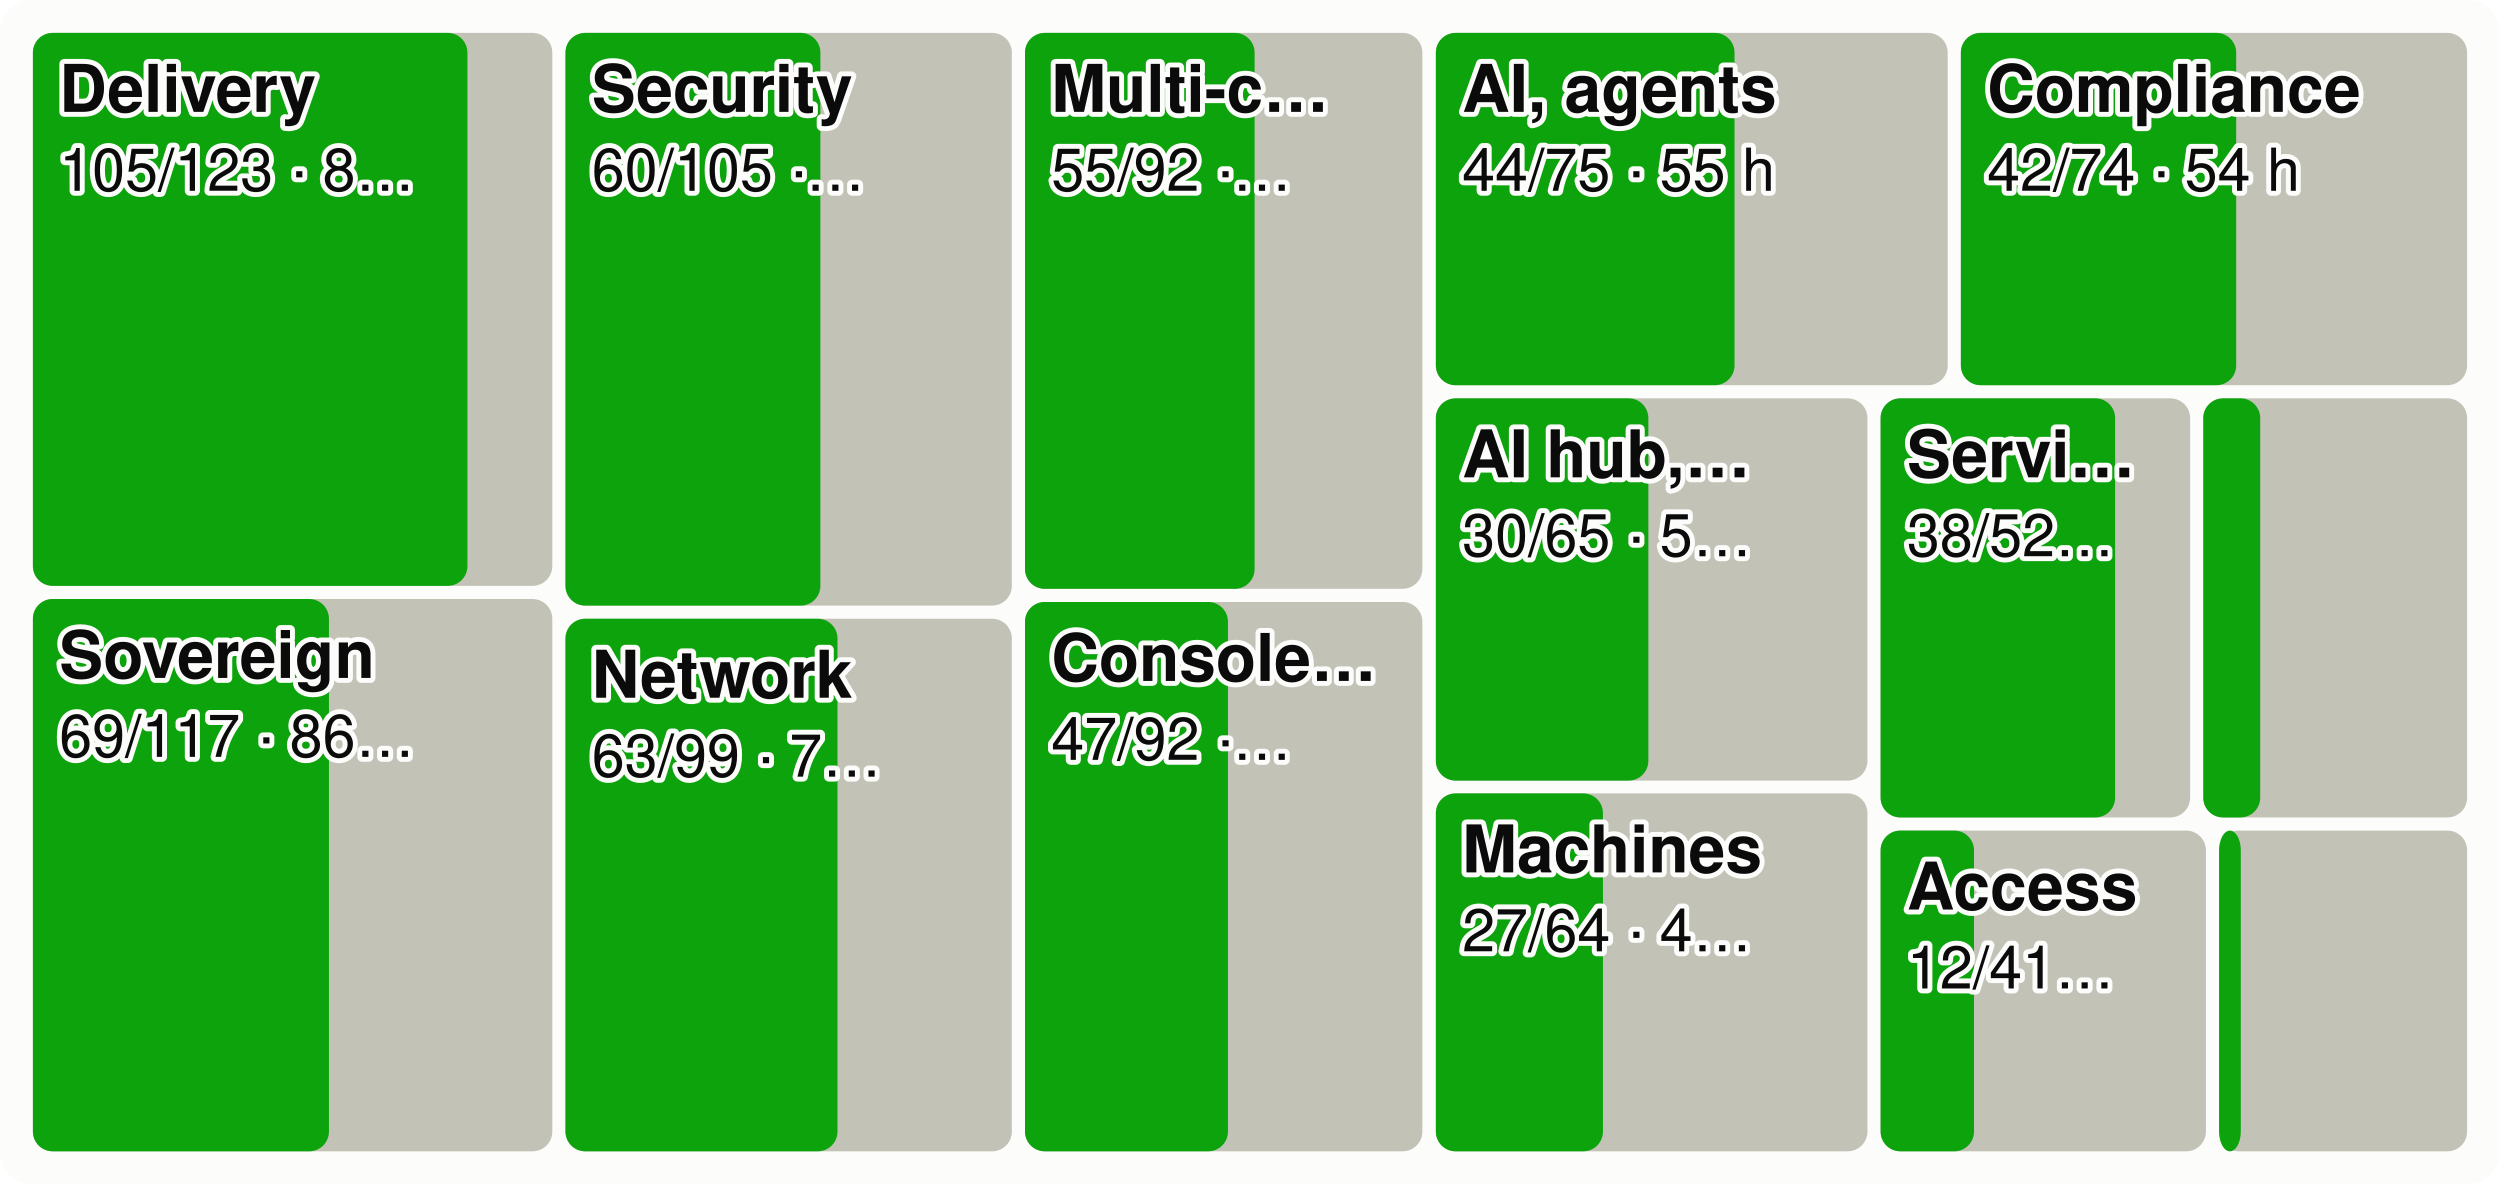
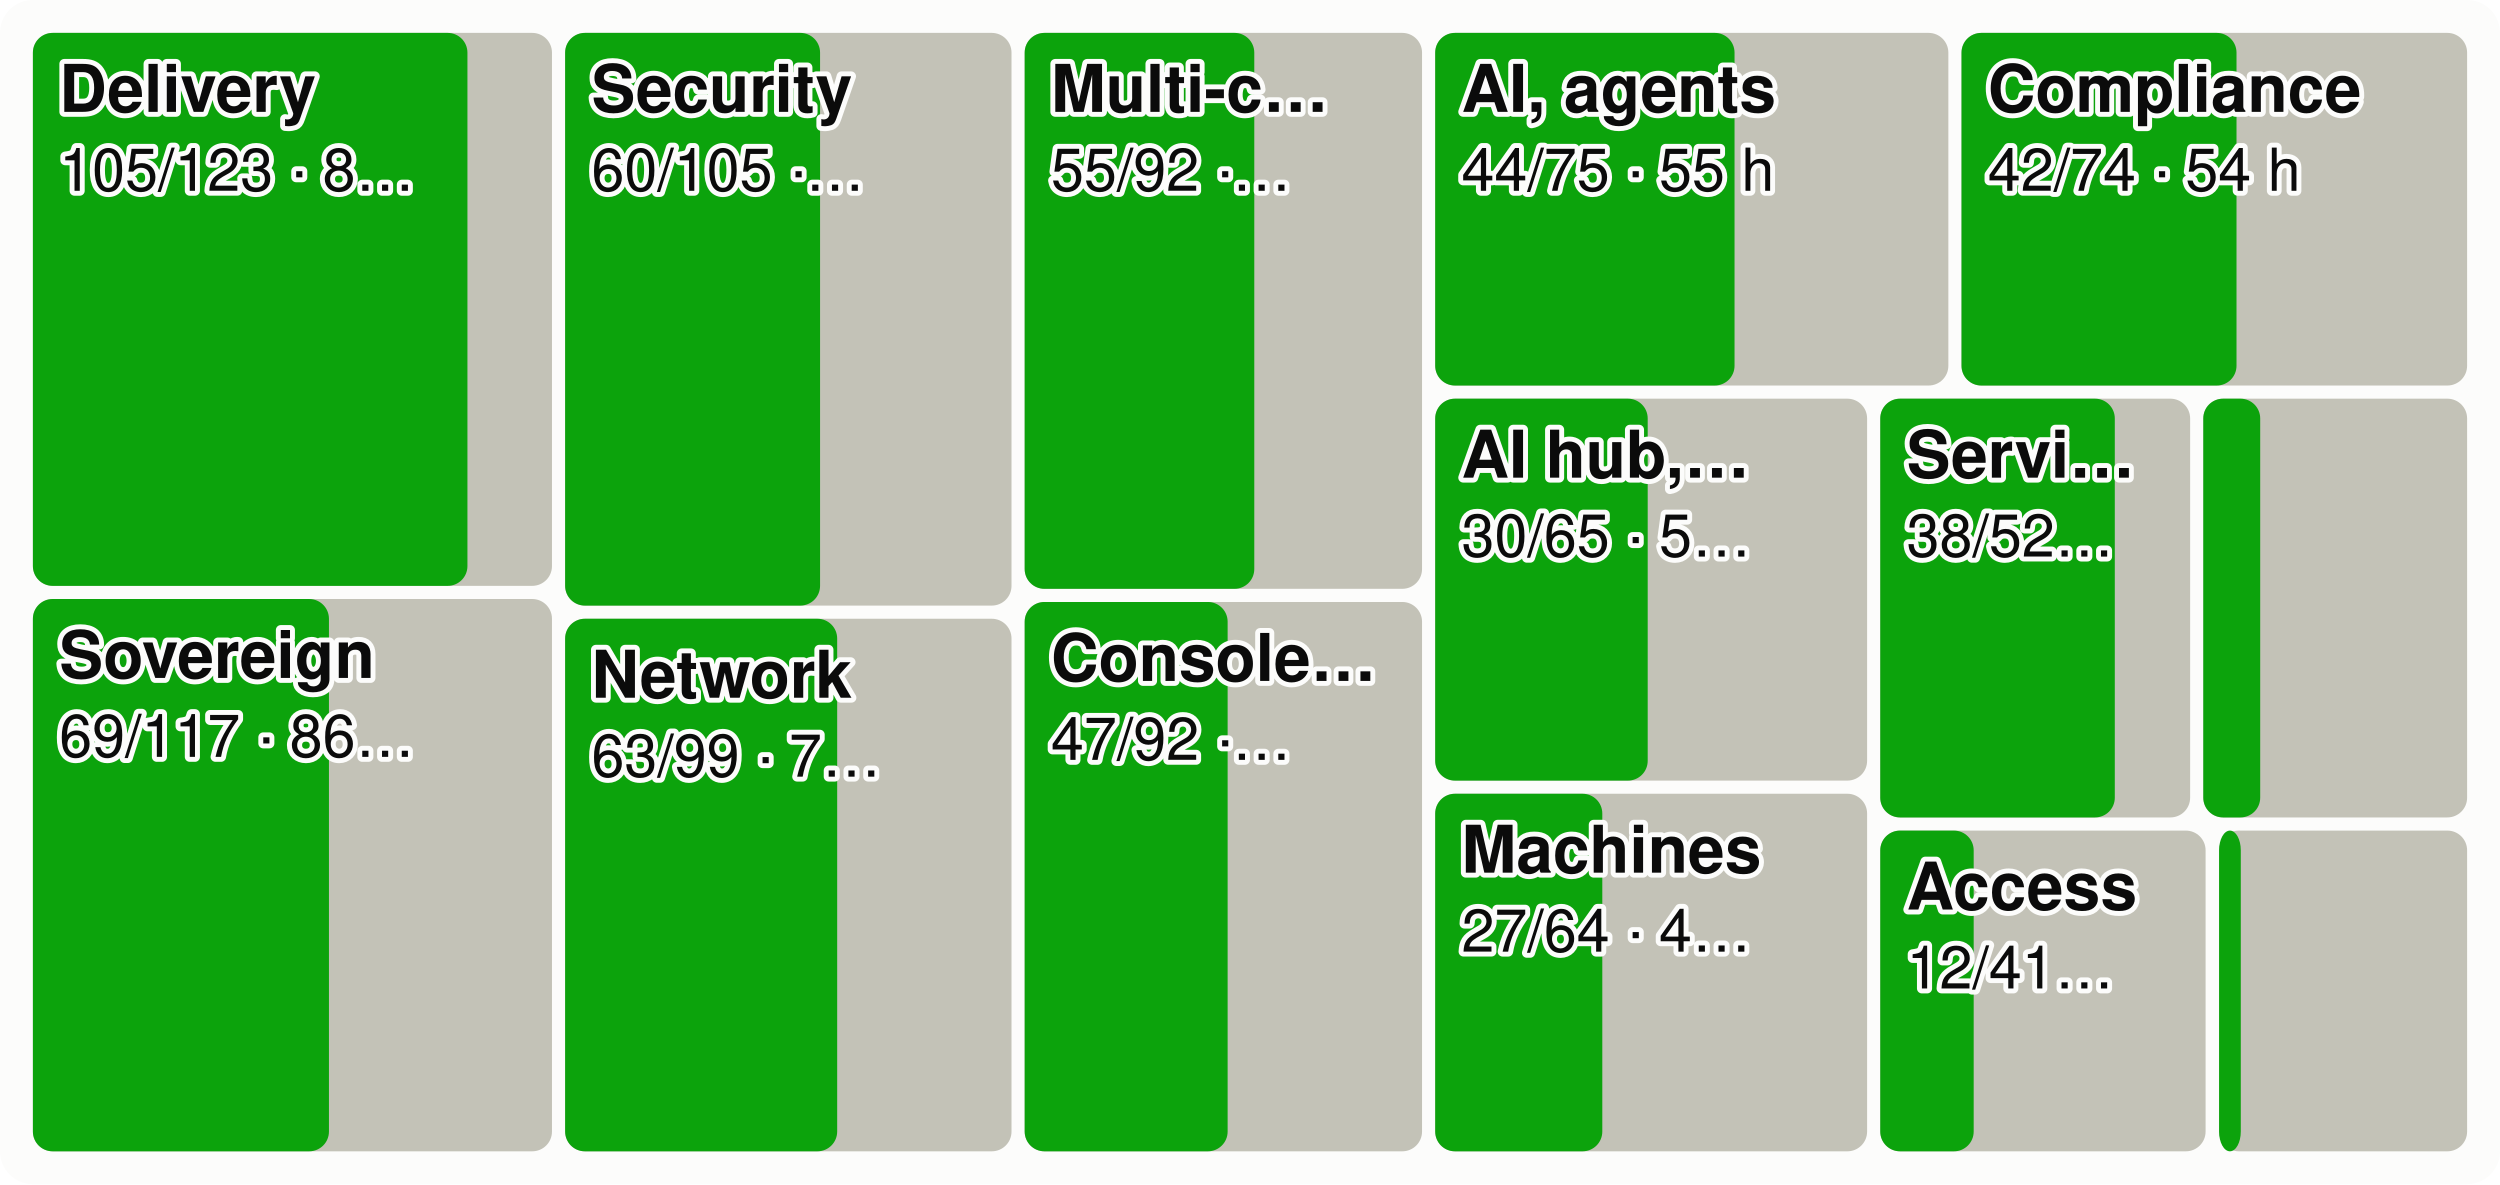
<svg xmlns="http://www.w3.org/2000/svg" viewBox="0 0 760 360" width="760" height="360" font-family="system-ui,-apple-system,Segoe UI,Helvetica,Arial,sans-serif" font-size="18" role="img" aria-label="Every product area as a tile sized by effort, the merged share in green">
  <style>.h{paint-order:stroke;stroke:#fcfcfb;stroke-width:3px;stroke-linejoin:round}.rg{stroke:#fcfcfb}@media (prefers-color-scheme: dark){.bg{fill:#1a1a19}.t1{fill:#f0efec}.t2{fill:#c3c2b7}.gr{stroke:#2c2c2a}.ax{stroke:#383835}.ld{stroke:#383835}.br{stroke:#c3c2b7}.m{stroke:#3987e5}.dp{stroke:#d95926}.v{stroke:#199e70}.i2{stroke:#c3c2b7}.i1{stroke:#f0efec}.f1{fill:#3987e5}.f2{fill:#d95926}.f3{fill:#199e70}.f4{fill:#c98500}.ev{fill:#c3c2b7}.inv{fill:#1a1a19}.done{fill:#cde2fb}.todo{fill:#52514e}.tile{fill:#262624}.h,.rg{stroke:#1a1a19}}</style>
  <rect width="760" height="360" rx="10" class="bg" fill="#fcfcfb" />
-   <rect x="10.0" y="10.0" width="157.9" height="168.1" rx="6" class="todo" fill="#c3c2b7" />
+   <rect x="10.0" y="10.0" width="157.8" height="168.1" rx="6" class="todo" fill="#c3c2b7" />
  <rect x="10.0" y="10.0" width="132.1" height="168.1" rx="6" class="gain" fill="#0ca30c" />
  <text x="18.0" y="34.0" class="t1 h" fill="#0b0b0b" font-size="20" font-weight="600">Delivery</text>
  <text x="18.0" y="58.0" class="t1 h" fill="#0b0b0b" font-size="18">105/123 · 8…</text>
-   <rect x="10.0" y="182.1" width="157.9" height="167.9" rx="6" class="todo" fill="#c3c2b7" />
+   <rect x="10.0" y="182.1" width="157.8" height="167.9" rx="6" class="todo" fill="#c3c2b7" />
  <rect x="10.0" y="182.1" width="90.0" height="167.9" rx="6" class="gain" fill="#0ca30c" />
  <text x="18.0" y="206.1" class="t1 h" fill="#0b0b0b" font-size="20" font-weight="600">Sovereign</text>
  <text x="18.0" y="230.1" class="t1 h" fill="#0b0b0b" font-size="18">69/117 · 86…</text>
-   <rect x="171.9" y="10.0" width="135.7" height="174.1" rx="6" class="todo" fill="#c3c2b7" />
-   <rect x="171.9" y="10.0" width="77.5" height="174.1" rx="6" class="gain" fill="#0ca30c" />
-   <text x="179.9" y="34.0" class="t1 h" fill="#0b0b0b" font-size="20" font-weight="600">Security</text>
-   <text x="179.9" y="58.0" class="t1 h" fill="#0b0b0b" font-size="18">60/105 ·…</text>
-   <rect x="171.9" y="188.1" width="135.7" height="161.9" rx="6" class="todo" fill="#c3c2b7" />
-   <rect x="171.9" y="188.1" width="82.7" height="161.9" rx="6" class="gain" fill="#0ca30c" />
-   <text x="179.9" y="212.1" class="t1 h" fill="#0b0b0b" font-size="20" font-weight="600">Network</text>
-   <text x="179.9" y="236.1" class="t1 h" fill="#0b0b0b" font-size="18">63/99 · 7…</text>
-   <rect x="311.6" y="10.0" width="120.8" height="169.0" rx="6" class="todo" fill="#c3c2b7" />
-   <rect x="311.6" y="10.0" width="69.8" height="169.0" rx="6" class="gain" fill="#0ca30c" />
-   <text x="319.6" y="34.0" class="t1 h" fill="#0b0b0b" font-size="20" font-weight="600">Multi-c…</text>
-   <text x="319.6" y="58.0" class="t1 h" fill="#0b0b0b" font-size="18">55/92 ·…</text>
-   <rect x="311.6" y="183.0" width="120.8" height="167.0" rx="6" class="todo" fill="#c3c2b7" />
-   <rect x="311.6" y="183.0" width="61.7" height="167.0" rx="6" class="gain" fill="#0ca30c" />
-   <text x="319.6" y="207.0" class="t1 h" fill="#0b0b0b" font-size="20" font-weight="600">Console…</text>
-   <text x="319.6" y="231.0" class="t1 h" fill="#0b0b0b" font-size="18">47/92 ·…</text>
-   <rect x="436.5" y="10.0" width="155.6" height="107.1" rx="6" class="todo" fill="#c3c2b7" />
-   <rect x="436.5" y="10.0" width="90.8" height="107.1" rx="6" class="gain" fill="#0ca30c" />
-   <text x="444.5" y="34.0" class="t1 h" fill="#0b0b0b" font-size="20" font-weight="600">AI, agents</text>
-   <text x="444.5" y="58.0" class="t1 h" fill="#0b0b0b" font-size="18">44/75 · 55 h</text>
-   <rect x="596.1" y="10.0" width="153.9" height="107.1" rx="6" class="todo" fill="#c3c2b7" />
-   <rect x="596.1" y="10.0" width="83.7" height="107.1" rx="6" class="gain" fill="#0ca30c" />
-   <text x="604.1" y="34.0" class="t1 h" fill="#0b0b0b" font-size="20" font-weight="600">Compliance</text>
-   <text x="604.1" y="58.0" class="t1 h" fill="#0b0b0b" font-size="18">42/74 · 54 h</text>
-   <rect x="436.5" y="121.1" width="131.2" height="116.2" rx="6" class="todo" fill="#c3c2b7" />
-   <rect x="436.5" y="121.1" width="64.6" height="116.2" rx="6" class="gain" fill="#0ca30c" />
-   <text x="444.5" y="145.1" class="t1 h" fill="#0b0b0b" font-size="20" font-weight="600">AI hub,…</text>
-   <text x="444.5" y="169.1" class="t1 h" fill="#0b0b0b" font-size="18">30/65 · 5…</text>
-   <rect x="436.5" y="241.2" width="131.2" height="108.8" rx="6" class="todo" fill="#c3c2b7" />
-   <rect x="436.5" y="241.2" width="50.8" height="108.8" rx="6" class="gain" fill="#0ca30c" />
-   <text x="444.5" y="265.2" class="t1 h" fill="#0b0b0b" font-size="20" font-weight="600">Machines</text>
-   <text x="444.5" y="289.2" class="t1 h" fill="#0b0b0b" font-size="18">27/64 · 4…</text>
-   <rect x="571.7" y="121.1" width="94.1" height="127.4" rx="6" class="todo" fill="#c3c2b7" />
-   <rect x="571.7" y="121.1" width="71.3" height="127.4" rx="6" class="gain" fill="#0ca30c" />
-   <text x="579.7" y="145.1" class="t1 h" fill="#0b0b0b" font-size="20" font-weight="600">Servi…</text>
-   <text x="579.7" y="169.1" class="t1 h" fill="#0b0b0b" font-size="18">38/52…</text>
-   <rect x="669.8" y="121.1" width="80.2" height="127.4" rx="6" class="todo" fill="#c3c2b7" />
-   <rect x="669.8" y="121.1" width="17.3" height="127.4" rx="6" class="gain" fill="#0ca30c" />
-   <rect x="571.7" y="252.5" width="98.9" height="97.5" rx="6" class="todo" fill="#c3c2b7" />
-   <rect x="571.7" y="252.5" width="28.4" height="97.5" rx="6" class="gain" fill="#0ca30c" />
-   <text x="579.7" y="276.5" class="t1 h" fill="#0b0b0b" font-size="20" font-weight="600">Access</text>
-   <text x="579.7" y="300.5" class="t1 h" fill="#0b0b0b" font-size="18">12/41…</text>
+   <rect x="171.8" y="10.0" width="135.7" height="174.1" rx="6" class="todo" fill="#c3c2b7" />
+   <rect x="171.8" y="10.0" width="77.5" height="174.1" rx="6" class="gain" fill="#0ca30c" />
+   <text x="179.8" y="34.0" class="t1 h" fill="#0b0b0b" font-size="20" font-weight="600">Security</text>
+   <text x="179.8" y="58.0" class="t1 h" fill="#0b0b0b" font-size="18">60/105 ·…</text>
+   <rect x="171.8" y="188.1" width="135.7" height="161.9" rx="6" class="todo" fill="#c3c2b7" />
+   <rect x="171.8" y="188.1" width="82.7" height="161.9" rx="6" class="gain" fill="#0ca30c" />
+   <text x="179.8" y="212.1" class="t1 h" fill="#0b0b0b" font-size="20" font-weight="600">Network</text>
+   <text x="179.8" y="236.1" class="t1 h" fill="#0b0b0b" font-size="18">63/99 · 7…</text>
+   <rect x="311.5" y="10.0" width="120.8" height="169.0" rx="6" class="todo" fill="#c3c2b7" />
+   <rect x="311.5" y="10.0" width="69.8" height="169.0" rx="6" class="gain" fill="#0ca30c" />
+   <text x="319.5" y="34.0" class="t1 h" fill="#0b0b0b" font-size="20" font-weight="600">Multi-c…</text>
+   <text x="319.5" y="58.0" class="t1 h" fill="#0b0b0b" font-size="18">55/92 ·…</text>
+   <rect x="311.5" y="183.0" width="120.8" height="167.0" rx="6" class="todo" fill="#c3c2b7" />
+   <rect x="311.5" y="183.0" width="61.7" height="167.0" rx="6" class="gain" fill="#0ca30c" />
+   <text x="319.5" y="207.0" class="t1 h" fill="#0b0b0b" font-size="20" font-weight="600">Console…</text>
+   <text x="319.5" y="231.0" class="t1 h" fill="#0b0b0b" font-size="18">47/92 ·…</text>
+   <rect x="436.3" y="10.0" width="156.0" height="107.2" rx="6" class="todo" fill="#c3c2b7" />
+   <rect x="436.3" y="10.0" width="91.0" height="107.2" rx="6" class="gain" fill="#0ca30c" />
+   <text x="444.3" y="34.0" class="t1 h" fill="#0b0b0b" font-size="20" font-weight="600">AI, agents</text>
+   <text x="444.3" y="58.0" class="t1 h" fill="#0b0b0b" font-size="18">44/75 · 55 h</text>
+   <rect x="596.3" y="10.0" width="153.7" height="107.2" rx="6" class="todo" fill="#c3c2b7" />
+   <rect x="596.3" y="10.0" width="83.6" height="107.2" rx="6" class="gain" fill="#0ca30c" />
+   <text x="604.3" y="34.0" class="t1 h" fill="#0b0b0b" font-size="20" font-weight="600">Compliance</text>
+   <text x="604.3" y="58.0" class="t1 h" fill="#0b0b0b" font-size="18">42/74 · 54 h</text>
+   <rect x="436.3" y="121.2" width="131.3" height="116.1" rx="6" class="todo" fill="#c3c2b7" />
+   <rect x="436.3" y="121.2" width="64.6" height="116.1" rx="6" class="gain" fill="#0ca30c" />
+   <text x="444.3" y="145.2" class="t1 h" fill="#0b0b0b" font-size="20" font-weight="600">AI hub,…</text>
+   <text x="444.3" y="169.2" class="t1 h" fill="#0b0b0b" font-size="18">30/65 · 5…</text>
+   <rect x="436.3" y="241.3" width="131.3" height="108.7" rx="6" class="todo" fill="#c3c2b7" />
+   <rect x="436.3" y="241.3" width="50.8" height="108.7" rx="6" class="gain" fill="#0ca30c" />
+   <text x="444.3" y="265.3" class="t1 h" fill="#0b0b0b" font-size="20" font-weight="600">Machines</text>
+   <text x="444.3" y="289.3" class="t1 h" fill="#0b0b0b" font-size="18">27/64 · 4…</text>
+   <rect x="571.6" y="121.2" width="94.2" height="127.3" rx="6" class="todo" fill="#c3c2b7" />
+   <rect x="571.6" y="121.2" width="71.3" height="127.3" rx="6" class="gain" fill="#0ca30c" />
+   <text x="579.6" y="145.2" class="t1 h" fill="#0b0b0b" font-size="20" font-weight="600">Servi…</text>
+   <text x="579.6" y="169.2" class="t1 h" fill="#0b0b0b" font-size="18">38/52…</text>
+   <rect x="669.8" y="121.2" width="80.2" height="127.3" rx="6" class="todo" fill="#c3c2b7" />
+   <rect x="669.8" y="121.2" width="17.3" height="127.3" rx="6" class="gain" fill="#0ca30c" />
+   <rect x="571.6" y="252.5" width="98.9" height="97.5" rx="6" class="todo" fill="#c3c2b7" />
+   <rect x="571.6" y="252.5" width="28.4" height="97.5" rx="6" class="gain" fill="#0ca30c" />
+   <text x="579.6" y="276.5" class="t1 h" fill="#0b0b0b" font-size="20" font-weight="600">Access</text>
+   <text x="579.6" y="300.5" class="t1 h" fill="#0b0b0b" font-size="18">12/41…</text>
  <rect x="674.6" y="252.5" width="75.4" height="97.5" rx="6" class="todo" fill="#c3c2b7" />
  <rect x="674.6" y="252.5" width="6.6" height="97.5" rx="6" class="gain" fill="#0ca30c" />
</svg>
